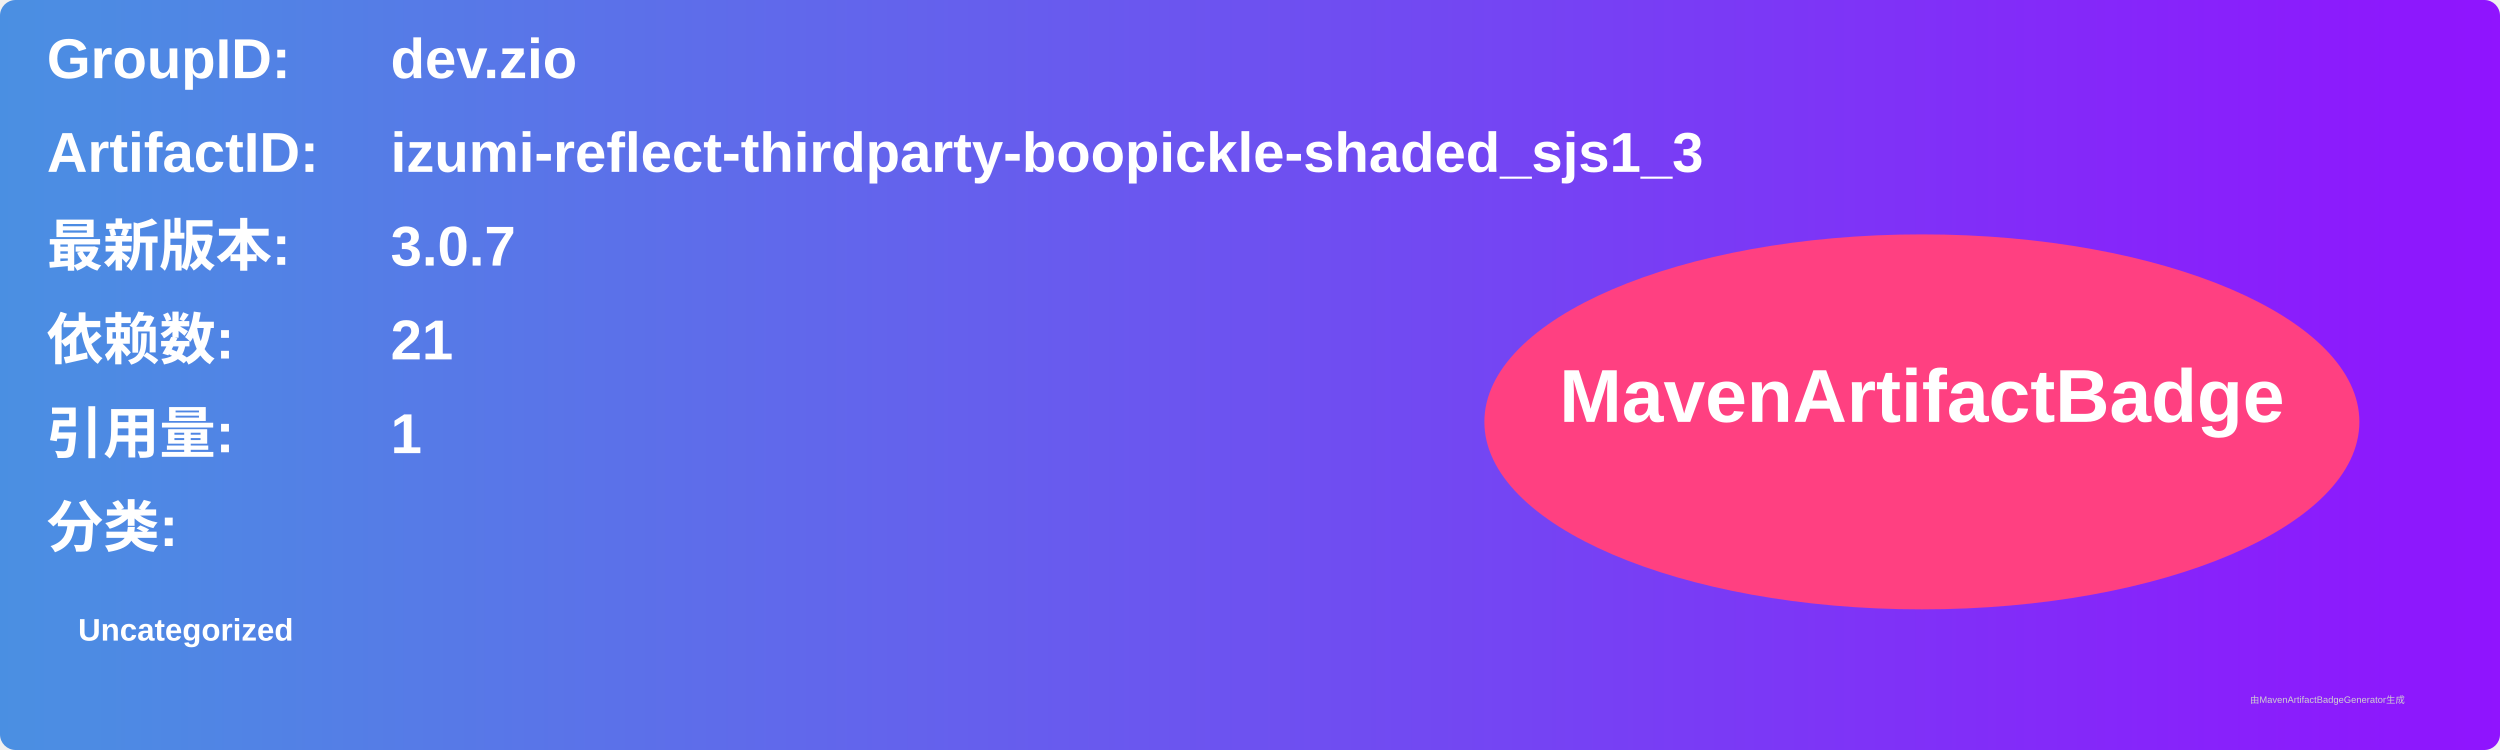
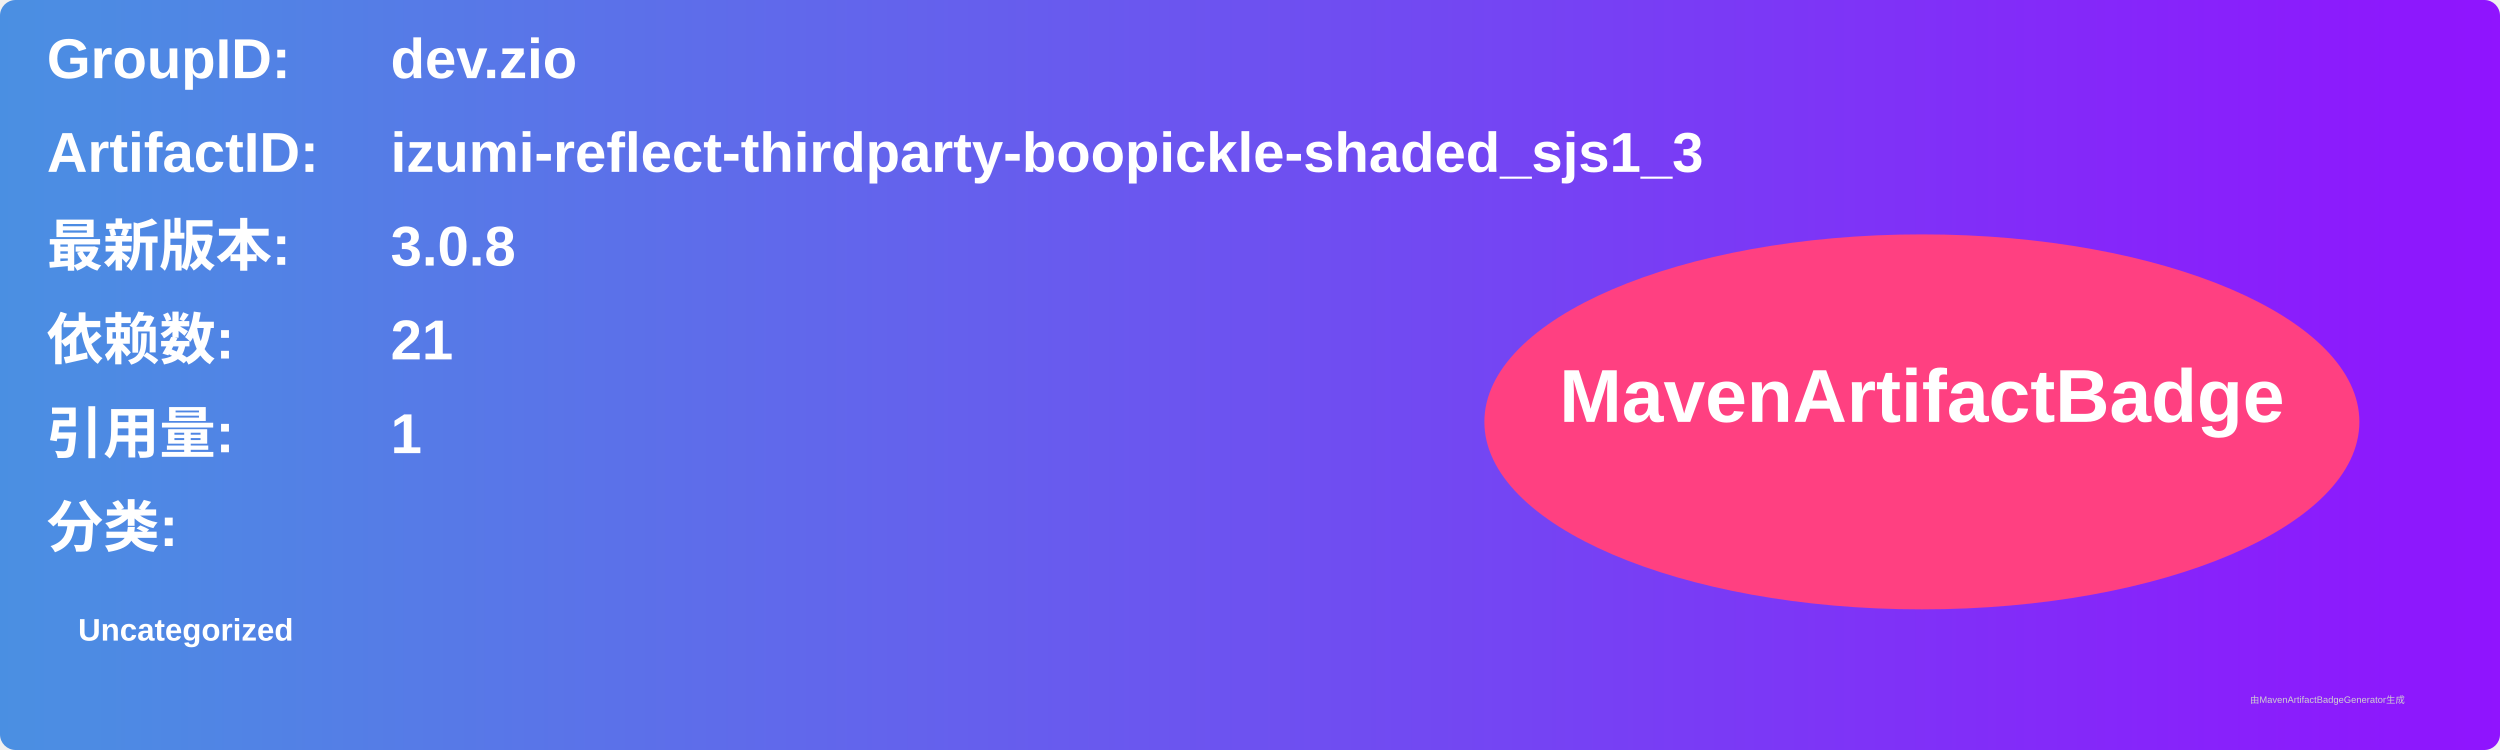
<svg xmlns="http://www.w3.org/2000/svg" width="800" height="240" viewBox="0 0 800 240">
  <linearGradient id="grad" x1="0%" y1="0%" x2="100%" y2="0%">
    <stop offset="0%" stop-color="#4a90e2" />
    <stop offset="100%" stop-color="#9013fe" />
  </linearGradient>
  <rect width="100%" height="100%" rx="5" ry="5" fill="url(#grad)" />
  <g transform="translate(15, 15)">
    <text x="0" y="10" font-family="Arial" font-size="18" fill="white" font-weight="bold" width="260">GroupID:</text>
    <text x="110" y="10" font-family="Arial" font-size="18" fill="white" font-weight="bold" width="460">dev.zio</text>
    <text x="0" y="40" font-family="Arial" font-size="18" fill="white" font-weight="bold" width="260">ArtifactID:</text>
    <text x="110" y="40" font-family="Arial" font-size="18" fill="white" font-weight="bold" width="460">izumi-reflect-thirdparty-boopickle-shaded_sjs1_3</text>
    <text x="0" y="70" font-family="Arial" font-size="18" fill="white" font-weight="bold">最新版本:</text>
    <text x="110" y="70" font-family="Arial" font-size="18" fill="white" font-weight="bold">
-       <tspan font-weight="bold">3.0.7</tspan>
+       <tspan font-weight="bold">3.0.8</tspan>
    </text>
    <text x="0" y="100" font-family="Arial" font-size="18" fill="white" font-weight="bold">依赖数: </text>
    <text x="110" y="100" font-family="Arial" font-size="18" fill="white">
      <tspan font-weight="bold">21</tspan>
    </text>
    <text x="0" y="130" font-family="Arial" font-size="18" fill="white" font-weight="bold">引用量: </text>
    <text x="110" y="130" font-family="Arial" font-size="18" fill="white">
      <tspan font-weight="bold">1</tspan>
    </text>
    <text x="0" y="160" font-family="Arial" font-size="18" fill="white" font-weight="bold">分类:</text>
    <text x="10" y="190" font-family="Arial" font-size="10" fill="white">
      <tspan font-weight="bold">Uncategorized</tspan>
    </text>
    <ellipse cx="600" cy="120" rx="140" ry="60" fill="#ff4081" />
    <text x="600" y="120" text-anchor="middle" font-family="Arial" font-size="24" fill="white" font-weight="bold">MavenArtifactBadge</text>
  </g>
  <text x="720" y="225" font-family="Arial" font-size="3" fill="#d0d0d0">由MavenArtifactBadgeGenerator生成</text>
</svg>
